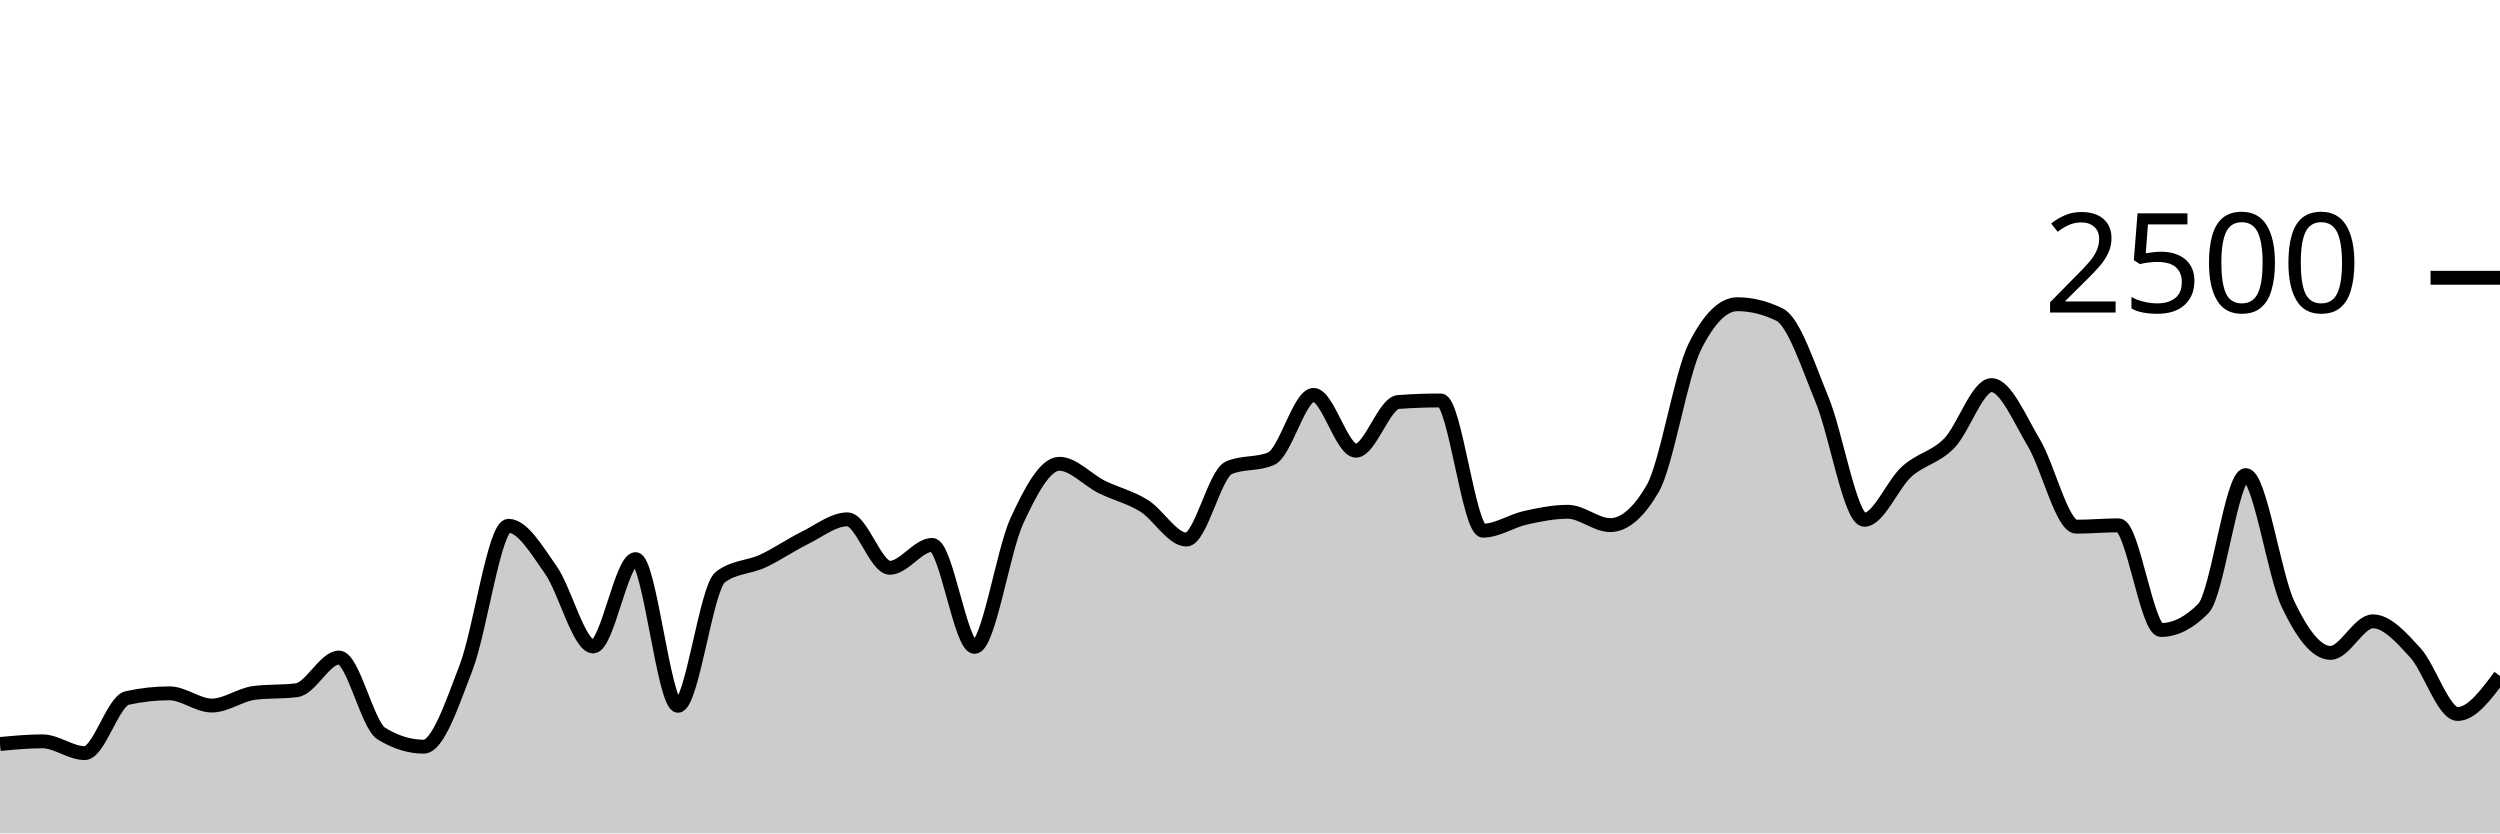
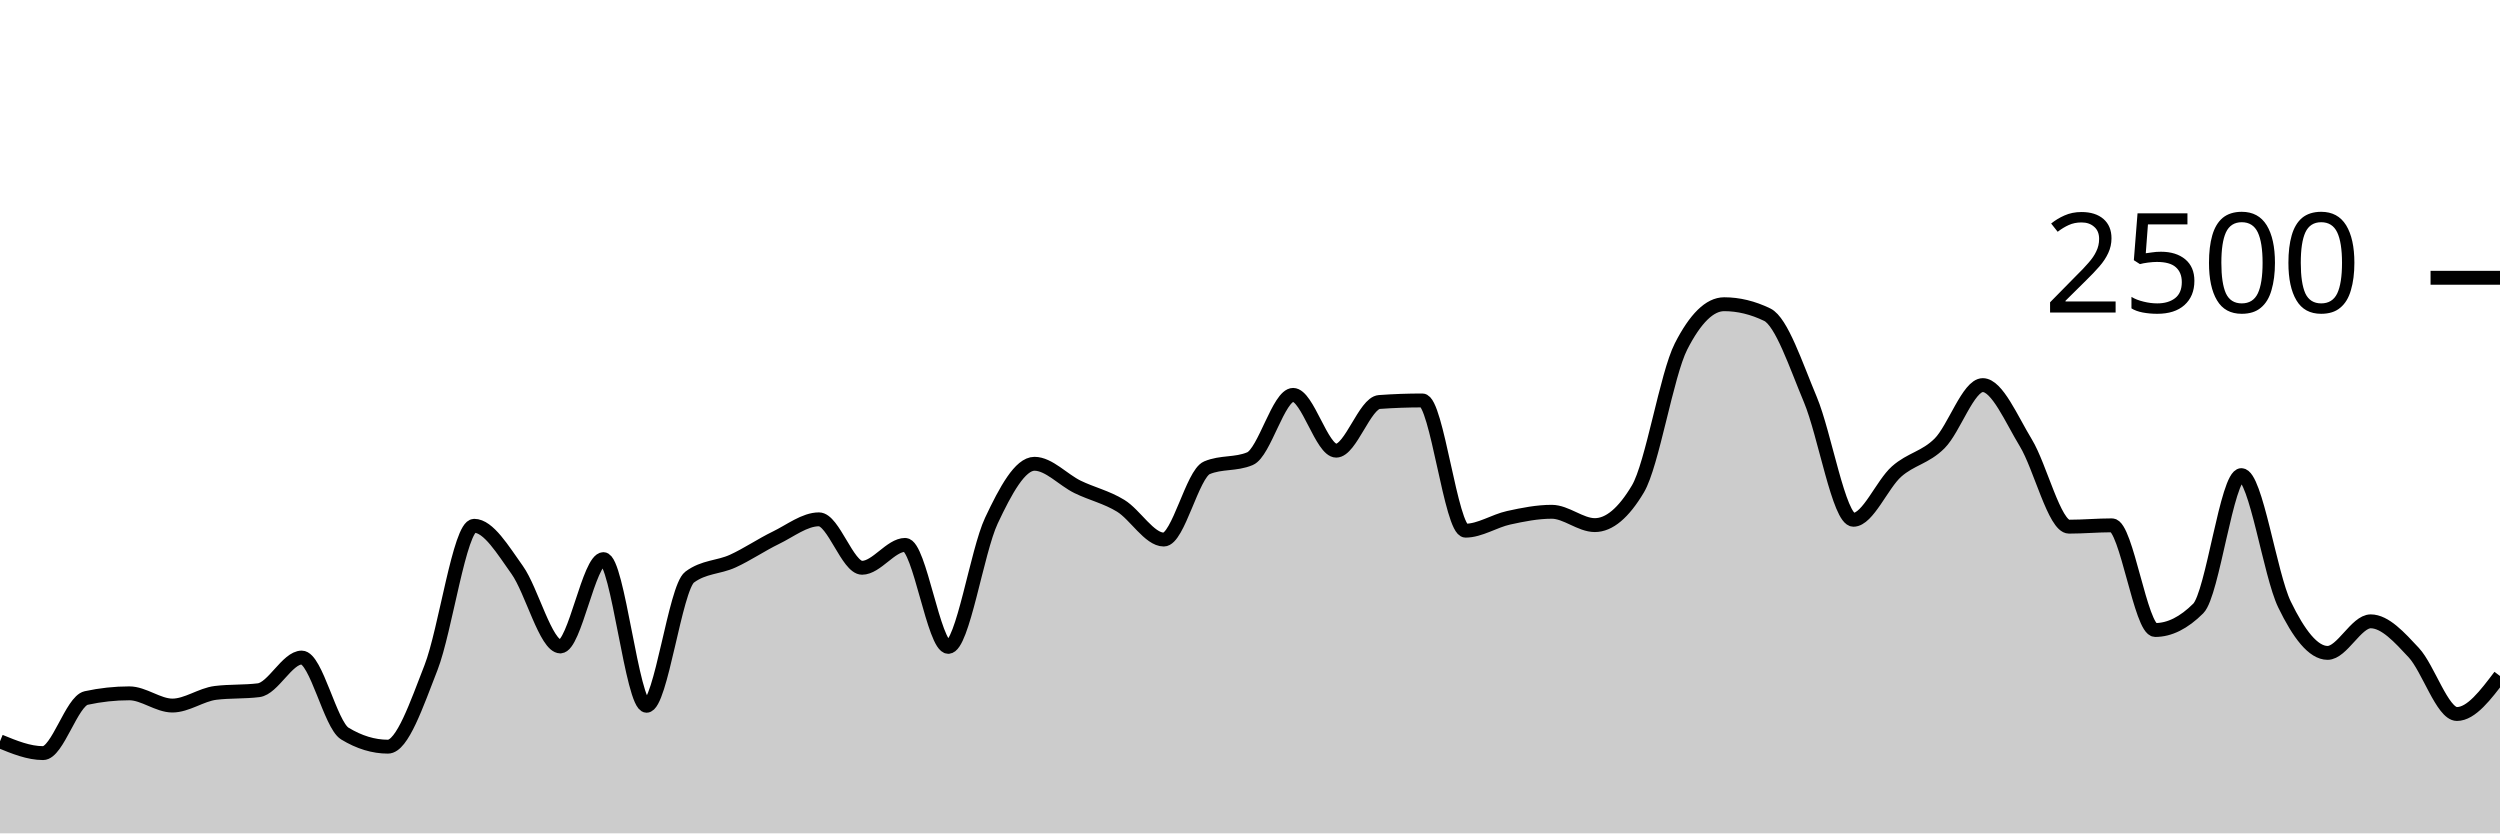
<svg xmlns="http://www.w3.org/2000/svg" viewBox="0 0 180 60">
  <g transform="translate(0,20)">
-     <path class="area" fill="rgba(0, 0, 0, 0.2)" d="M0,33.568C1.017,33.472,2.034,33.376,3.051,33.376C4.068,33.376,5.085,34.224,6.102,34.224C7.119,34.224,8.136,30.48,9.153,30.256C10.169,30.032,11.186,29.92,12.203,29.92C13.22,29.92,14.237,30.8,15.254,30.8C16.271,30.8,17.288,30.016,18.305,29.888C19.322,29.76,20.339,29.824,21.356,29.696C22.373,29.568,23.39,27.344,24.407,27.344C25.424,27.344,26.441,32.187,27.458,32.816C28.475,33.445,29.492,33.76,30.508,33.76C31.525,33.76,32.542,30.715,33.559,28.064C34.576,25.413,35.593,17.856,36.61,17.856C37.627,17.856,38.644,19.592,39.661,21.04C40.678,22.488,41.695,26.544,42.712,26.544C43.729,26.544,44.746,20.256,45.763,20.256C46.78,20.256,47.797,30.816,48.814,30.816C49.831,30.816,50.847,22.32,51.864,21.552C52.881,20.784,53.898,20.872,54.915,20.4C55.932,19.928,56.949,19.221,57.966,18.72C58.983,18.219,60,17.392,61.017,17.392C62.034,17.392,63.051,20.88,64.068,20.88C65.085,20.88,66.102,19.232,67.119,19.232C68.136,19.232,69.153,26.576,70.169,26.576C71.186,26.576,72.203,19.685,73.22,17.488C74.237,15.291,75.254,13.392,76.271,13.392C77.288,13.392,78.305,14.552,79.322,15.056C80.339,15.56,81.356,15.784,82.373,16.416C83.39,17.048,84.407,18.848,85.424,18.848C86.441,18.848,87.458,14.117,88.475,13.68C89.492,13.243,90.508,13.461,91.525,13.024C92.542,12.587,93.559,8.432,94.576,8.432C95.593,8.432,96.61,12.448,97.627,12.448C98.644,12.448,99.661,9.019,100.678,8.944C101.695,8.869,102.712,8.832,103.729,8.832C104.746,8.832,105.763,18.208,106.78,18.208C107.797,18.208,108.814,17.507,109.831,17.28C110.847,17.053,111.864,16.848,112.881,16.848C113.898,16.848,114.915,17.808,115.932,17.808C116.949,17.808,117.966,16.939,118.983,15.2C120,13.461,121.017,6.971,122.034,4.944C123.051,2.917,124.068,1.904,125.085,1.904C126.102,1.904,127.119,2.155,128.136,2.656C129.153,3.157,130.169,6.307,131.186,8.768C132.203,11.229,133.22,17.424,134.237,17.424C135.254,17.424,136.271,14.869,137.288,13.952C138.305,13.035,139.322,12.957,140.339,11.92C141.356,10.883,142.373,7.728,143.39,7.728C144.407,7.728,145.424,10.189,146.441,11.888C147.458,13.587,148.475,17.92,149.492,17.92C150.508,17.92,151.525,17.824,152.542,17.824C153.559,17.824,154.576,25.36,155.593,25.36C156.61,25.36,157.627,24.843,158.644,23.808C159.661,22.773,160.678,14.208,161.695,14.208C162.712,14.208,163.729,21.387,164.746,23.52C165.763,25.653,166.78,27.008,167.797,27.008C168.814,27.008,169.831,24.736,170.847,24.736C171.864,24.736,172.881,25.88,173.898,26.992C174.915,28.104,175.932,31.408,176.949,31.408C177.966,31.408,178.983,30.04,180,28.672L180,40C178.983,40,177.966,40,176.949,40C175.932,40,174.915,40,173.898,40C172.881,40,171.864,40,170.847,40C169.831,40,168.814,40,167.797,40C166.78,40,165.763,40,164.746,40C163.729,40,162.712,40,161.695,40C160.678,40,159.661,40,158.644,40C157.627,40,156.61,40,155.593,40C154.576,40,153.559,40,152.542,40C151.525,40,150.508,40,149.492,40C148.475,40,147.458,40,146.441,40C145.424,40,144.407,40,143.39,40C142.373,40,141.356,40,140.339,40C139.322,40,138.305,40,137.288,40C136.271,40,135.254,40,134.237,40C133.22,40,132.203,40,131.186,40C130.169,40,129.153,40,128.136,40C127.119,40,126.102,40,125.085,40C124.068,40,123.051,40,122.034,40C121.017,40,120,40,118.983,40C117.966,40,116.949,40,115.932,40C114.915,40,113.898,40,112.881,40C111.864,40,110.847,40,109.831,40C108.814,40,107.797,40,106.78,40C105.763,40,104.746,40,103.729,40C102.712,40,101.695,40,100.678,40C99.661,40,98.644,40,97.627,40C96.61,40,95.593,40,94.576,40C93.559,40,92.542,40,91.525,40C90.508,40,89.492,40,88.475,40C87.458,40,86.441,40,85.424,40C84.407,40,83.39,40,82.373,40C81.356,40,80.339,40,79.322,40C78.305,40,77.288,40,76.271,40C75.254,40,74.237,40,73.22,40C72.203,40,71.186,40,70.169,40C69.153,40,68.136,40,67.119,40C66.102,40,65.085,40,64.068,40C63.051,40,62.034,40,61.017,40C60,40,58.983,40,57.966,40C56.949,40,55.932,40,54.915,40C53.898,40,52.881,40,51.864,40C50.847,40,49.831,40,48.814,40C47.797,40,46.78,40,45.763,40C44.746,40,43.729,40,42.712,40C41.695,40,40.678,40,39.661,40C38.644,40,37.627,40,36.61,40C35.593,40,34.576,40,33.559,40C32.542,40,31.525,40,30.508,40C29.492,40,28.475,40,27.458,40C26.441,40,25.424,40,24.407,40C23.39,40,22.373,40,21.356,40C20.339,40,19.322,40,18.305,40C17.288,40,16.271,40,15.254,40C14.237,40,13.22,40,12.203,40C11.186,40,10.169,40,9.153,40C8.136,40,7.119,40,6.102,40C5.085,40,4.068,40,3.051,40C2.034,40,1.017,40,0,40Z" />
-     <path class="line" stroke="black" fill="none" d="M0,33.568C1.017,33.472,2.034,33.376,3.051,33.376C4.068,33.376,5.085,34.224,6.102,34.224C7.119,34.224,8.136,30.48,9.153,30.256C10.169,30.032,11.186,29.92,12.203,29.92C13.22,29.92,14.237,30.8,15.254,30.8C16.271,30.8,17.288,30.016,18.305,29.888C19.322,29.76,20.339,29.824,21.356,29.696C22.373,29.568,23.39,27.344,24.407,27.344C25.424,27.344,26.441,32.187,27.458,32.816C28.475,33.445,29.492,33.76,30.508,33.76C31.525,33.76,32.542,30.715,33.559,28.064C34.576,25.413,35.593,17.856,36.61,17.856C37.627,17.856,38.644,19.592,39.661,21.04C40.678,22.488,41.695,26.544,42.712,26.544C43.729,26.544,44.746,20.256,45.763,20.256C46.78,20.256,47.797,30.816,48.814,30.816C49.831,30.816,50.847,22.32,51.864,21.552C52.881,20.784,53.898,20.872,54.915,20.4C55.932,19.928,56.949,19.221,57.966,18.72C58.983,18.219,60,17.392,61.017,17.392C62.034,17.392,63.051,20.88,64.068,20.88C65.085,20.88,66.102,19.232,67.119,19.232C68.136,19.232,69.153,26.576,70.169,26.576C71.186,26.576,72.203,19.685,73.22,17.488C74.237,15.291,75.254,13.392,76.271,13.392C77.288,13.392,78.305,14.552,79.322,15.056C80.339,15.56,81.356,15.784,82.373,16.416C83.39,17.048,84.407,18.848,85.424,18.848C86.441,18.848,87.458,14.117,88.475,13.68C89.492,13.243,90.508,13.461,91.525,13.024C92.542,12.587,93.559,8.432,94.576,8.432C95.593,8.432,96.61,12.448,97.627,12.448C98.644,12.448,99.661,9.019,100.678,8.944C101.695,8.869,102.712,8.832,103.729,8.832C104.746,8.832,105.763,18.208,106.78,18.208C107.797,18.208,108.814,17.507,109.831,17.28C110.847,17.053,111.864,16.848,112.881,16.848C113.898,16.848,114.915,17.808,115.932,17.808C116.949,17.808,117.966,16.939,118.983,15.2C120,13.461,121.017,6.971,122.034,4.944C123.051,2.917,124.068,1.904,125.085,1.904C126.102,1.904,127.119,2.155,128.136,2.656C129.153,3.157,130.169,6.307,131.186,8.768C132.203,11.229,133.22,17.424,134.237,17.424C135.254,17.424,136.271,14.869,137.288,13.952C138.305,13.035,139.322,12.957,140.339,11.92C141.356,10.883,142.373,7.728,143.39,7.728C144.407,7.728,145.424,10.189,146.441,11.888C147.458,13.587,148.475,17.92,149.492,17.92C150.508,17.92,151.525,17.824,152.542,17.824C153.559,17.824,154.576,25.36,155.593,25.36C156.61,25.36,157.627,24.843,158.644,23.808C159.661,22.773,160.678,14.208,161.695,14.208C162.712,14.208,163.729,21.387,164.746,23.52C165.763,25.653,166.78,27.008,167.797,27.008C168.814,27.008,169.831,24.736,170.847,24.736C171.864,24.736,172.881,25.88,173.898,26.992C174.915,28.104,175.932,31.408,176.949,31.408C177.966,31.408,178.983,30.04,180,28.672" />
+     <path class="area" fill="rgba(0, 0, 0, 0.2)" d="M0,33.376C1.034,33.8,2.069,34.224,3.103,34.224C4.138,34.224,5.172,30.48,6.207,30.256C7.241,30.032,8.276,29.92,9.31,29.92C10.345,29.92,11.379,30.8,12.414,30.8C13.448,30.8,14.483,30.016,15.517,29.888C16.552,29.76,17.586,29.824,18.621,29.696C19.655,29.568,20.69,27.344,21.724,27.344C22.759,27.344,23.793,32.187,24.828,32.816C25.862,33.445,26.897,33.76,27.931,33.76C28.966,33.76,30,30.715,31.034,28.064C32.069,25.413,33.103,17.856,34.138,17.856C35.172,17.856,36.207,19.592,37.241,21.04C38.276,22.488,39.31,26.544,40.345,26.544C41.379,26.544,42.414,20.256,43.448,20.256C44.483,20.256,45.517,30.816,46.552,30.816C47.586,30.816,48.621,22.32,49.655,21.552C50.69,20.784,51.724,20.872,52.759,20.4C53.793,19.928,54.828,19.221,55.862,18.72C56.897,18.219,57.931,17.392,58.966,17.392C60,17.392,61.034,20.88,62.069,20.88C63.103,20.88,64.138,19.232,65.172,19.232C66.207,19.232,67.241,26.576,68.276,26.576C69.31,26.576,70.345,19.685,71.379,17.488C72.414,15.291,73.448,13.392,74.483,13.392C75.517,13.392,76.552,14.552,77.586,15.056C78.621,15.56,79.655,15.784,80.69,16.416C81.724,17.048,82.759,18.848,83.793,18.848C84.828,18.848,85.862,14.117,86.897,13.68C87.931,13.243,88.966,13.461,90,13.024C91.034,12.587,92.069,8.432,93.103,8.432C94.138,8.432,95.172,12.448,96.207,12.448C97.241,12.448,98.276,9.019,99.31,8.944C100.345,8.869,101.379,8.832,102.414,8.832C103.448,8.832,104.483,18.208,105.517,18.208C106.552,18.208,107.586,17.507,108.621,17.28C109.655,17.053,110.69,16.848,111.724,16.848C112.759,16.848,113.793,17.808,114.828,17.808C115.862,17.808,116.897,16.939,117.931,15.2C118.966,13.461,120,6.971,121.034,4.944C122.069,2.917,123.103,1.904,124.138,1.904C125.172,1.904,126.207,2.155,127.241,2.656C128.276,3.157,129.31,6.307,130.345,8.768C131.379,11.229,132.414,17.424,133.448,17.424C134.483,17.424,135.517,14.869,136.552,13.952C137.586,13.035,138.621,12.957,139.655,11.92C140.69,10.883,141.724,7.728,142.759,7.728C143.793,7.728,144.828,10.189,145.862,11.888C146.897,13.587,147.931,17.92,148.966,17.92C150,17.92,151.034,17.824,152.069,17.824C153.103,17.824,154.138,25.36,155.172,25.36C156.207,25.36,157.241,24.843,158.276,23.808C159.31,22.773,160.345,14.208,161.379,14.208C162.414,14.208,163.448,21.387,164.483,23.52C165.517,25.653,166.552,27.008,167.586,27.008C168.621,27.008,169.655,24.736,170.69,24.736C171.724,24.736,172.759,25.88,173.793,26.992C174.828,28.104,175.862,31.408,176.897,31.408C177.931,31.408,178.966,30.04,180,28.672L180,40C178.966,40,177.931,40,176.897,40C175.862,40,174.828,40,173.793,40C172.759,40,171.724,40,170.69,40C169.655,40,168.621,40,167.586,40C166.552,40,165.517,40,164.483,40C163.448,40,162.414,40,161.379,40C160.345,40,159.31,40,158.276,40C157.241,40,156.207,40,155.172,40C154.138,40,153.103,40,152.069,40C151.034,40,150,40,148.966,40C147.931,40,146.897,40,145.862,40C144.828,40,143.793,40,142.759,40C141.724,40,140.69,40,139.655,40C138.621,40,137.586,40,136.552,40C135.517,40,134.483,40,133.448,40C132.414,40,131.379,40,130.345,40C129.31,40,128.276,40,127.241,40C126.207,40,125.172,40,124.138,40C123.103,40,122.069,40,121.034,40C120,40,118.966,40,117.931,40C116.897,40,115.862,40,114.828,40C113.793,40,112.759,40,111.724,40C110.69,40,109.655,40,108.621,40C107.586,40,106.552,40,105.517,40C104.483,40,103.448,40,102.414,40C101.379,40,100.345,40,99.31,40C98.276,40,97.241,40,96.207,40C95.172,40,94.138,40,93.103,40C92.069,40,91.034,40,90,40C88.966,40,87.931,40,86.897,40C85.862,40,84.828,40,83.793,40C82.759,40,81.724,40,80.69,40C79.655,40,78.621,40,77.586,40C76.552,40,75.517,40,74.483,40C73.448,40,72.414,40,71.379,40C70.345,40,69.31,40,68.276,40C67.241,40,66.207,40,65.172,40C64.138,40,63.103,40,62.069,40C61.034,40,60,40,58.966,40C57.931,40,56.897,40,55.862,40C54.828,40,53.793,40,52.759,40C51.724,40,50.69,40,49.655,40C48.621,40,47.586,40,46.552,40C45.517,40,44.483,40,43.448,40C42.414,40,41.379,40,40.345,40C39.31,40,38.276,40,37.241,40C36.207,40,35.172,40,34.138,40C33.103,40,32.069,40,31.034,40C30,40,28.966,40,27.931,40C26.897,40,25.862,40,24.828,40C23.793,40,22.759,40,21.724,40C20.69,40,19.655,40,18.621,40C17.586,40,16.552,40,15.517,40C14.483,40,13.448,40,12.414,40C11.379,40,10.345,40,9.31,40C8.276,40,7.241,40,6.207,40C5.172,40,4.138,40,3.103,40C2.069,40,1.034,40,0,40Z" />
+     <path class="line" stroke="black" fill="none" d="M0,33.376C1.034,33.8,2.069,34.224,3.103,34.224C4.138,34.224,5.172,30.48,6.207,30.256C7.241,30.032,8.276,29.92,9.31,29.92C10.345,29.92,11.379,30.8,12.414,30.8C13.448,30.8,14.483,30.016,15.517,29.888C16.552,29.76,17.586,29.824,18.621,29.696C19.655,29.568,20.69,27.344,21.724,27.344C22.759,27.344,23.793,32.187,24.828,32.816C25.862,33.445,26.897,33.76,27.931,33.76C28.966,33.76,30,30.715,31.034,28.064C32.069,25.413,33.103,17.856,34.138,17.856C35.172,17.856,36.207,19.592,37.241,21.04C38.276,22.488,39.31,26.544,40.345,26.544C41.379,26.544,42.414,20.256,43.448,20.256C44.483,20.256,45.517,30.816,46.552,30.816C47.586,30.816,48.621,22.32,49.655,21.552C50.69,20.784,51.724,20.872,52.759,20.4C53.793,19.928,54.828,19.221,55.862,18.72C56.897,18.219,57.931,17.392,58.966,17.392C60,17.392,61.034,20.88,62.069,20.88C63.103,20.88,64.138,19.232,65.172,19.232C66.207,19.232,67.241,26.576,68.276,26.576C69.31,26.576,70.345,19.685,71.379,17.488C72.414,15.291,73.448,13.392,74.483,13.392C75.517,13.392,76.552,14.552,77.586,15.056C78.621,15.56,79.655,15.784,80.69,16.416C81.724,17.048,82.759,18.848,83.793,18.848C84.828,18.848,85.862,14.117,86.897,13.68C87.931,13.243,88.966,13.461,90,13.024C91.034,12.587,92.069,8.432,93.103,8.432C94.138,8.432,95.172,12.448,96.207,12.448C97.241,12.448,98.276,9.019,99.31,8.944C100.345,8.869,101.379,8.832,102.414,8.832C103.448,8.832,104.483,18.208,105.517,18.208C106.552,18.208,107.586,17.507,108.621,17.28C109.655,17.053,110.69,16.848,111.724,16.848C112.759,16.848,113.793,17.808,114.828,17.808C115.862,17.808,116.897,16.939,117.931,15.2C118.966,13.461,120,6.971,121.034,4.944C122.069,2.917,123.103,1.904,124.138,1.904C125.172,1.904,126.207,2.155,127.241,2.656C128.276,3.157,129.31,6.307,130.345,8.768C131.379,11.229,132.414,17.424,133.448,17.424C134.483,17.424,135.517,14.869,136.552,13.952C137.586,13.035,138.621,12.957,139.655,11.92C140.69,10.883,141.724,7.728,142.759,7.728C143.793,7.728,144.828,10.189,145.862,11.888C146.897,13.587,147.931,17.92,148.966,17.92C150,17.92,151.034,17.824,152.069,17.824C153.103,17.824,154.138,25.36,155.172,25.36C156.207,25.36,157.241,24.843,158.276,23.808C159.31,22.773,160.345,14.208,161.379,14.208C162.414,14.208,163.448,21.387,164.483,23.52C165.517,25.653,166.552,27.008,167.586,27.008C168.621,27.008,169.655,24.736,170.69,24.736C171.724,24.736,172.759,25.88,173.793,26.992C174.828,28.104,175.862,31.408,176.897,31.408C177.931,31.408,178.966,30.04,180,28.672" />
    <path class="axis-ceiling" stroke-width="1" stroke="black" fill="none" d="M175,0L180,0" />
    <text class="axis-ceiling-label" font-family="sans-serif" text-anchor="end" font-size="10px" x="170" y="2.5">2500</text>
  </g>
</svg>
